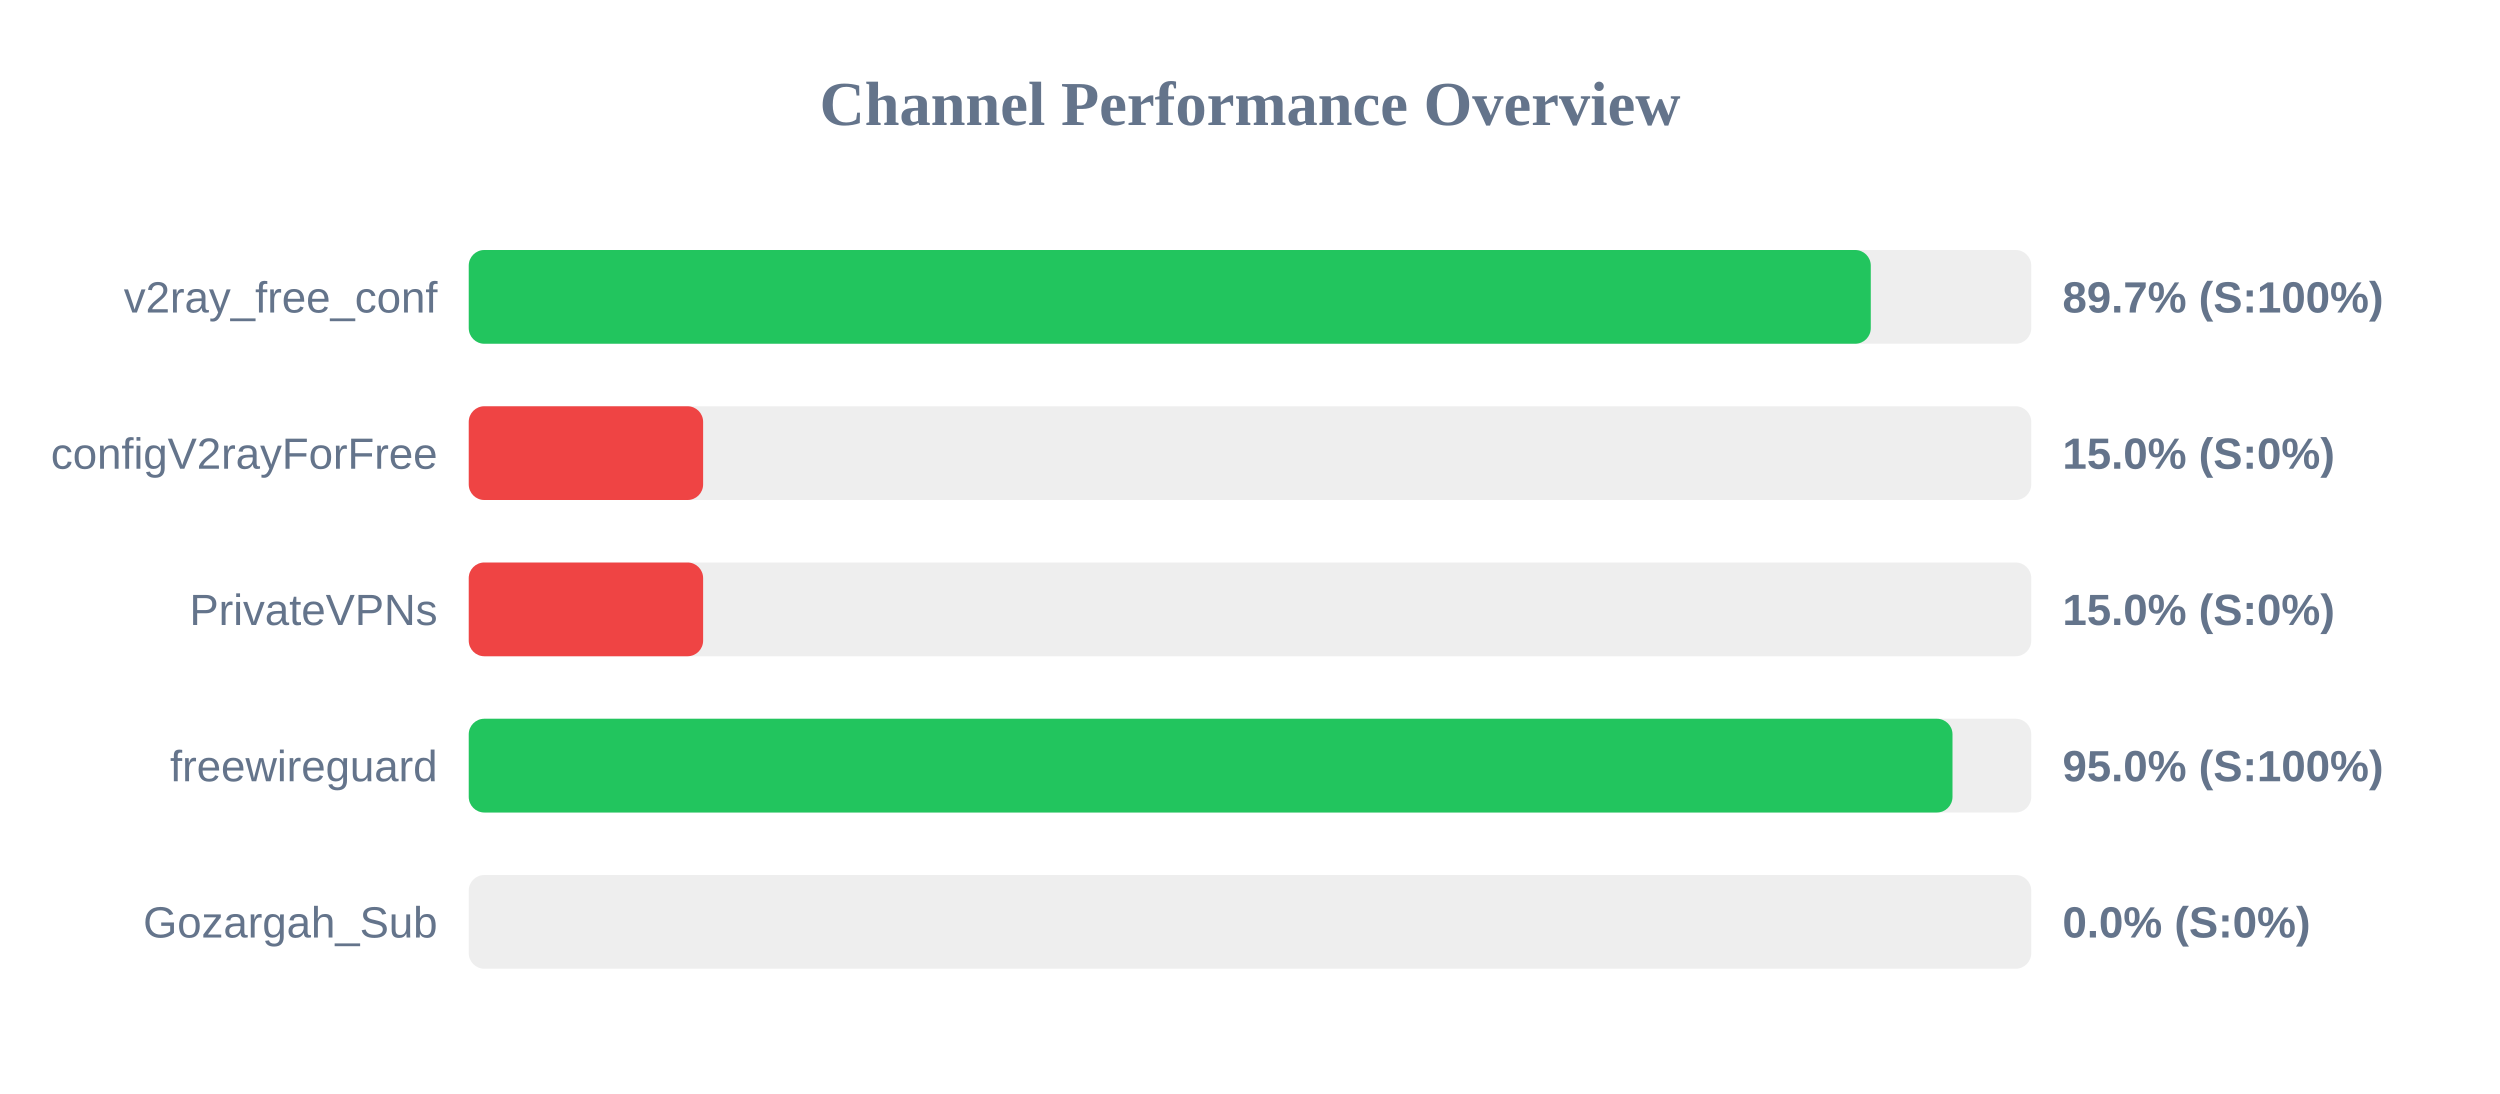
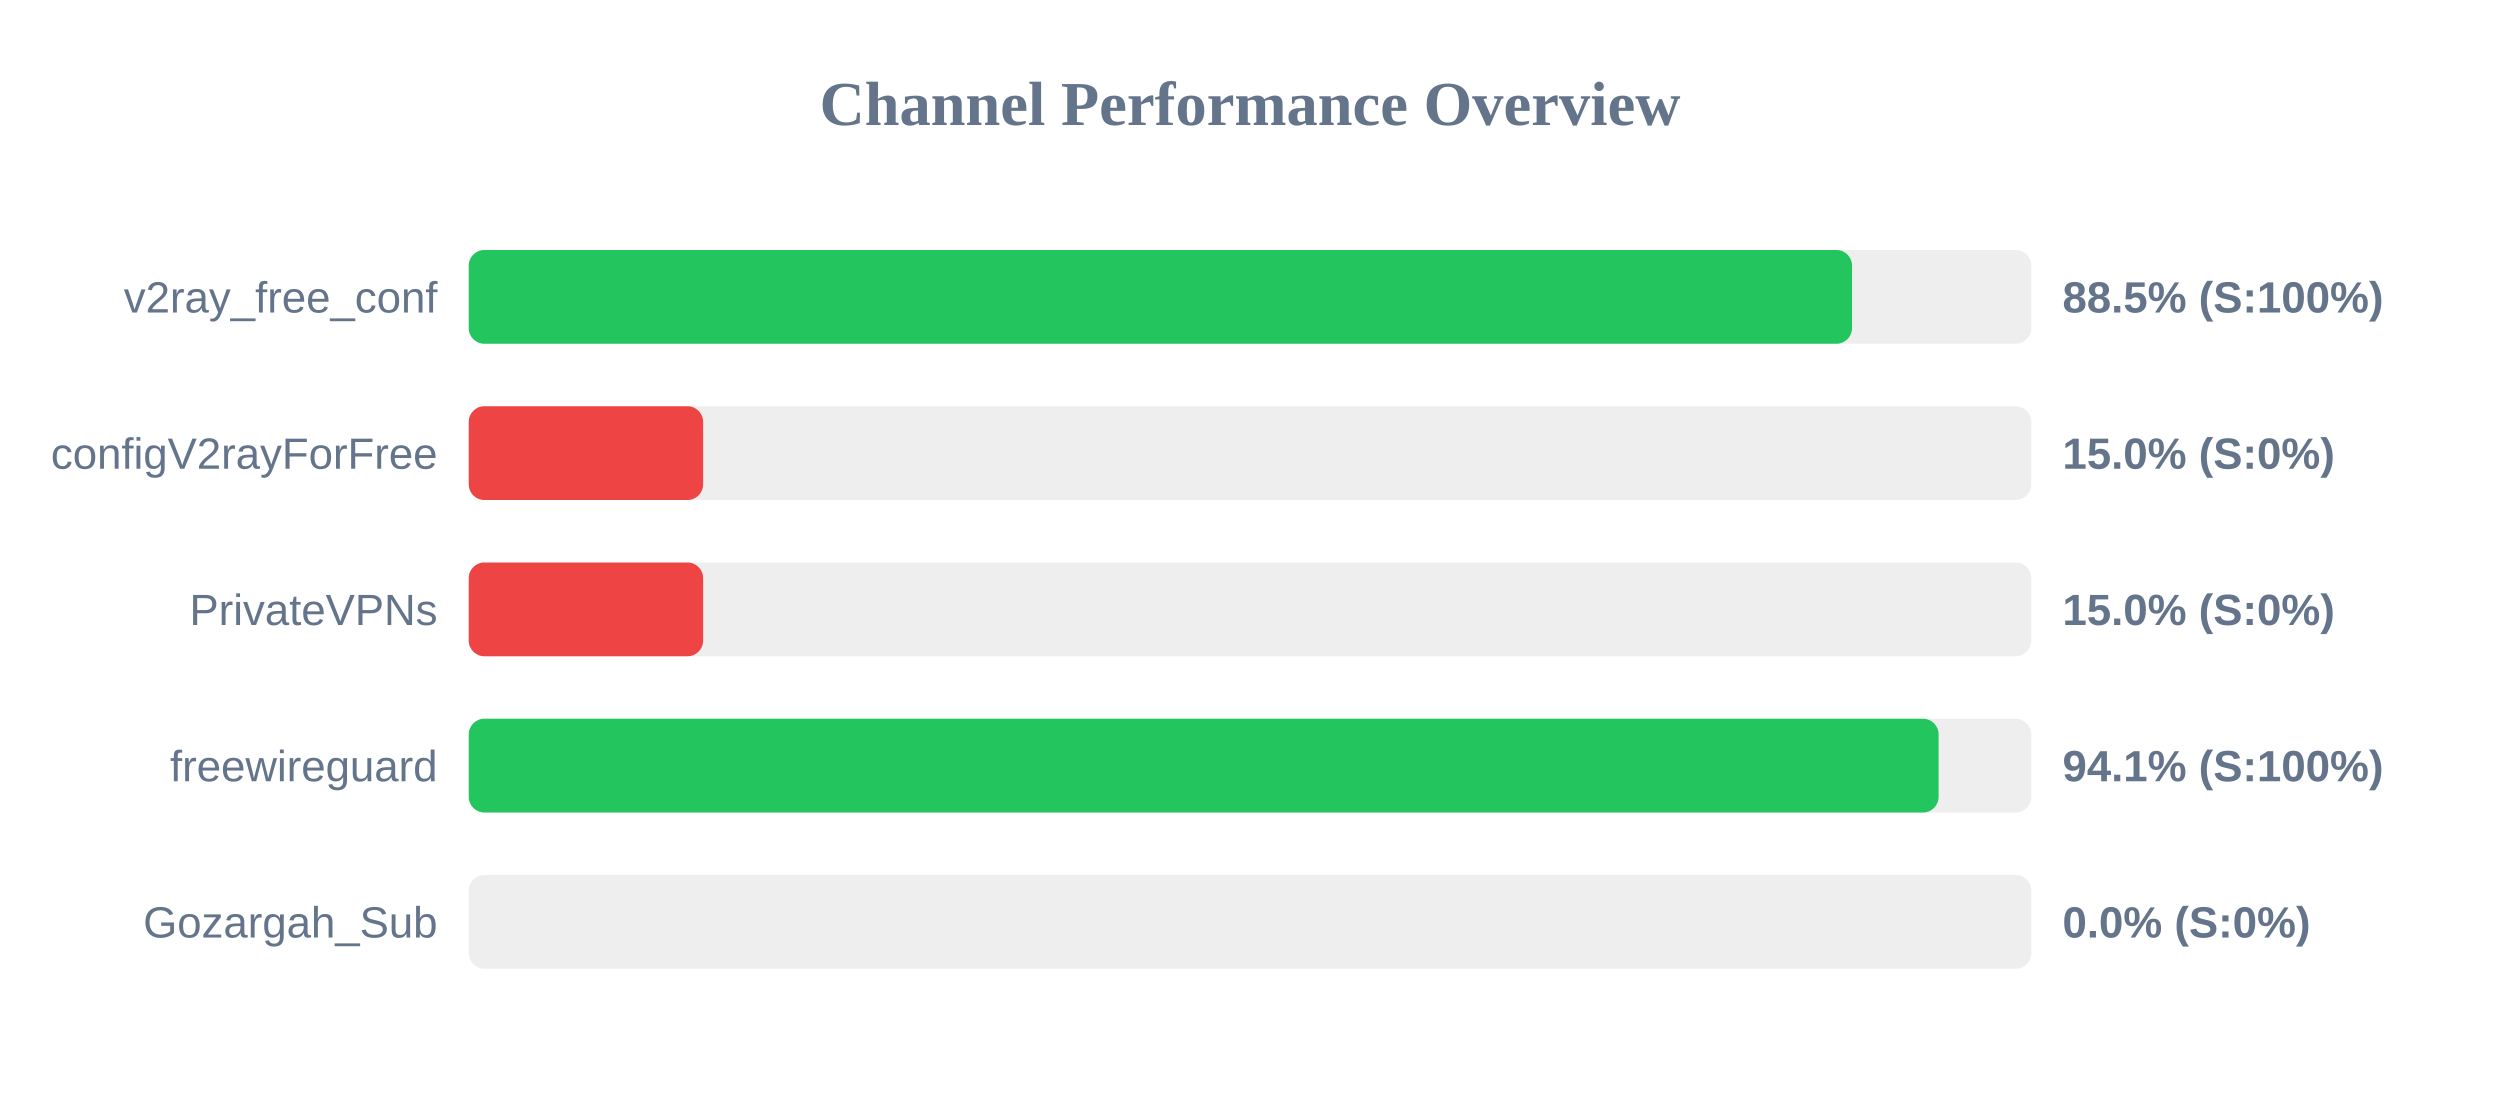
<svg xmlns="http://www.w3.org/2000/svg" width="800" height="350" version="1.1">
  <style>
        .row { font: 14px Arial; fill: #64748b; }
        .score { font: bold 14px Arial; fill: #64748b; }
    </style>
  <text x="400" y="40" text-anchor="middle" font-size="20px" font-weight="bold" fill="#64748b">Channel Performance Overview</text>
  <rect x="150" y="80" width="500" height="30" fill="#eee" rx="5" />
-   <rect x="150" y="80" width="448.65" height="30" fill="#22c55e" rx="5" />
+   <rect x="150" y="80" width="442.65" height="30" fill="#22c55e" rx="5" />
  <text x="140" y="100" text-anchor="end" class="row">v2ray_free_conf</text>
-   <text x="660" y="100" text-anchor="start" class="score">89.7% (S:100%)</text>
+   <text x="660" y="100" text-anchor="start" class="score">88.5% (S:100%)</text>
  <rect x="150" y="130" width="500" height="30" fill="#eee" rx="5" />
  <rect x="150" y="130" width="75.0" height="30" fill="#ef4444" rx="5" />
  <text x="140" y="150" text-anchor="end" class="row">configV2rayForFree</text>
  <text x="660" y="150" text-anchor="start" class="score">15.0% (S:0%)</text>
  <rect x="150" y="180" width="500" height="30" fill="#eee" rx="5" />
  <rect x="150" y="180" width="75.0" height="30" fill="#ef4444" rx="5" />
  <text x="140" y="200" text-anchor="end" class="row">PrivateVPNs</text>
  <text x="660" y="200" text-anchor="start" class="score">15.0% (S:0%)</text>
  <rect x="150" y="230" width="500" height="30" fill="#eee" rx="5" />
-   <rect x="150" y="230" width="474.8" height="30" fill="#22c55e" rx="5" />
+   <rect x="150" y="230" width="470.35" height="30" fill="#22c55e" rx="5" />
  <text x="140" y="250" text-anchor="end" class="row">freewireguard</text>
-   <text x="660" y="250" text-anchor="start" class="score">95.0% (S:100%)</text>
+   <text x="660" y="250" text-anchor="start" class="score">94.1% (S:100%)</text>
  <rect x="150" y="280" width="500" height="30" fill="#eee" rx="5" />
  <rect x="150" y="280" width="0.0" height="30" fill="#ef4444" rx="5" />
  <text x="140" y="300" text-anchor="end" class="row">Gozargah_Sub</text>
  <text x="660" y="300" text-anchor="start" class="score">0.0% (S:0%)</text>
</svg>
